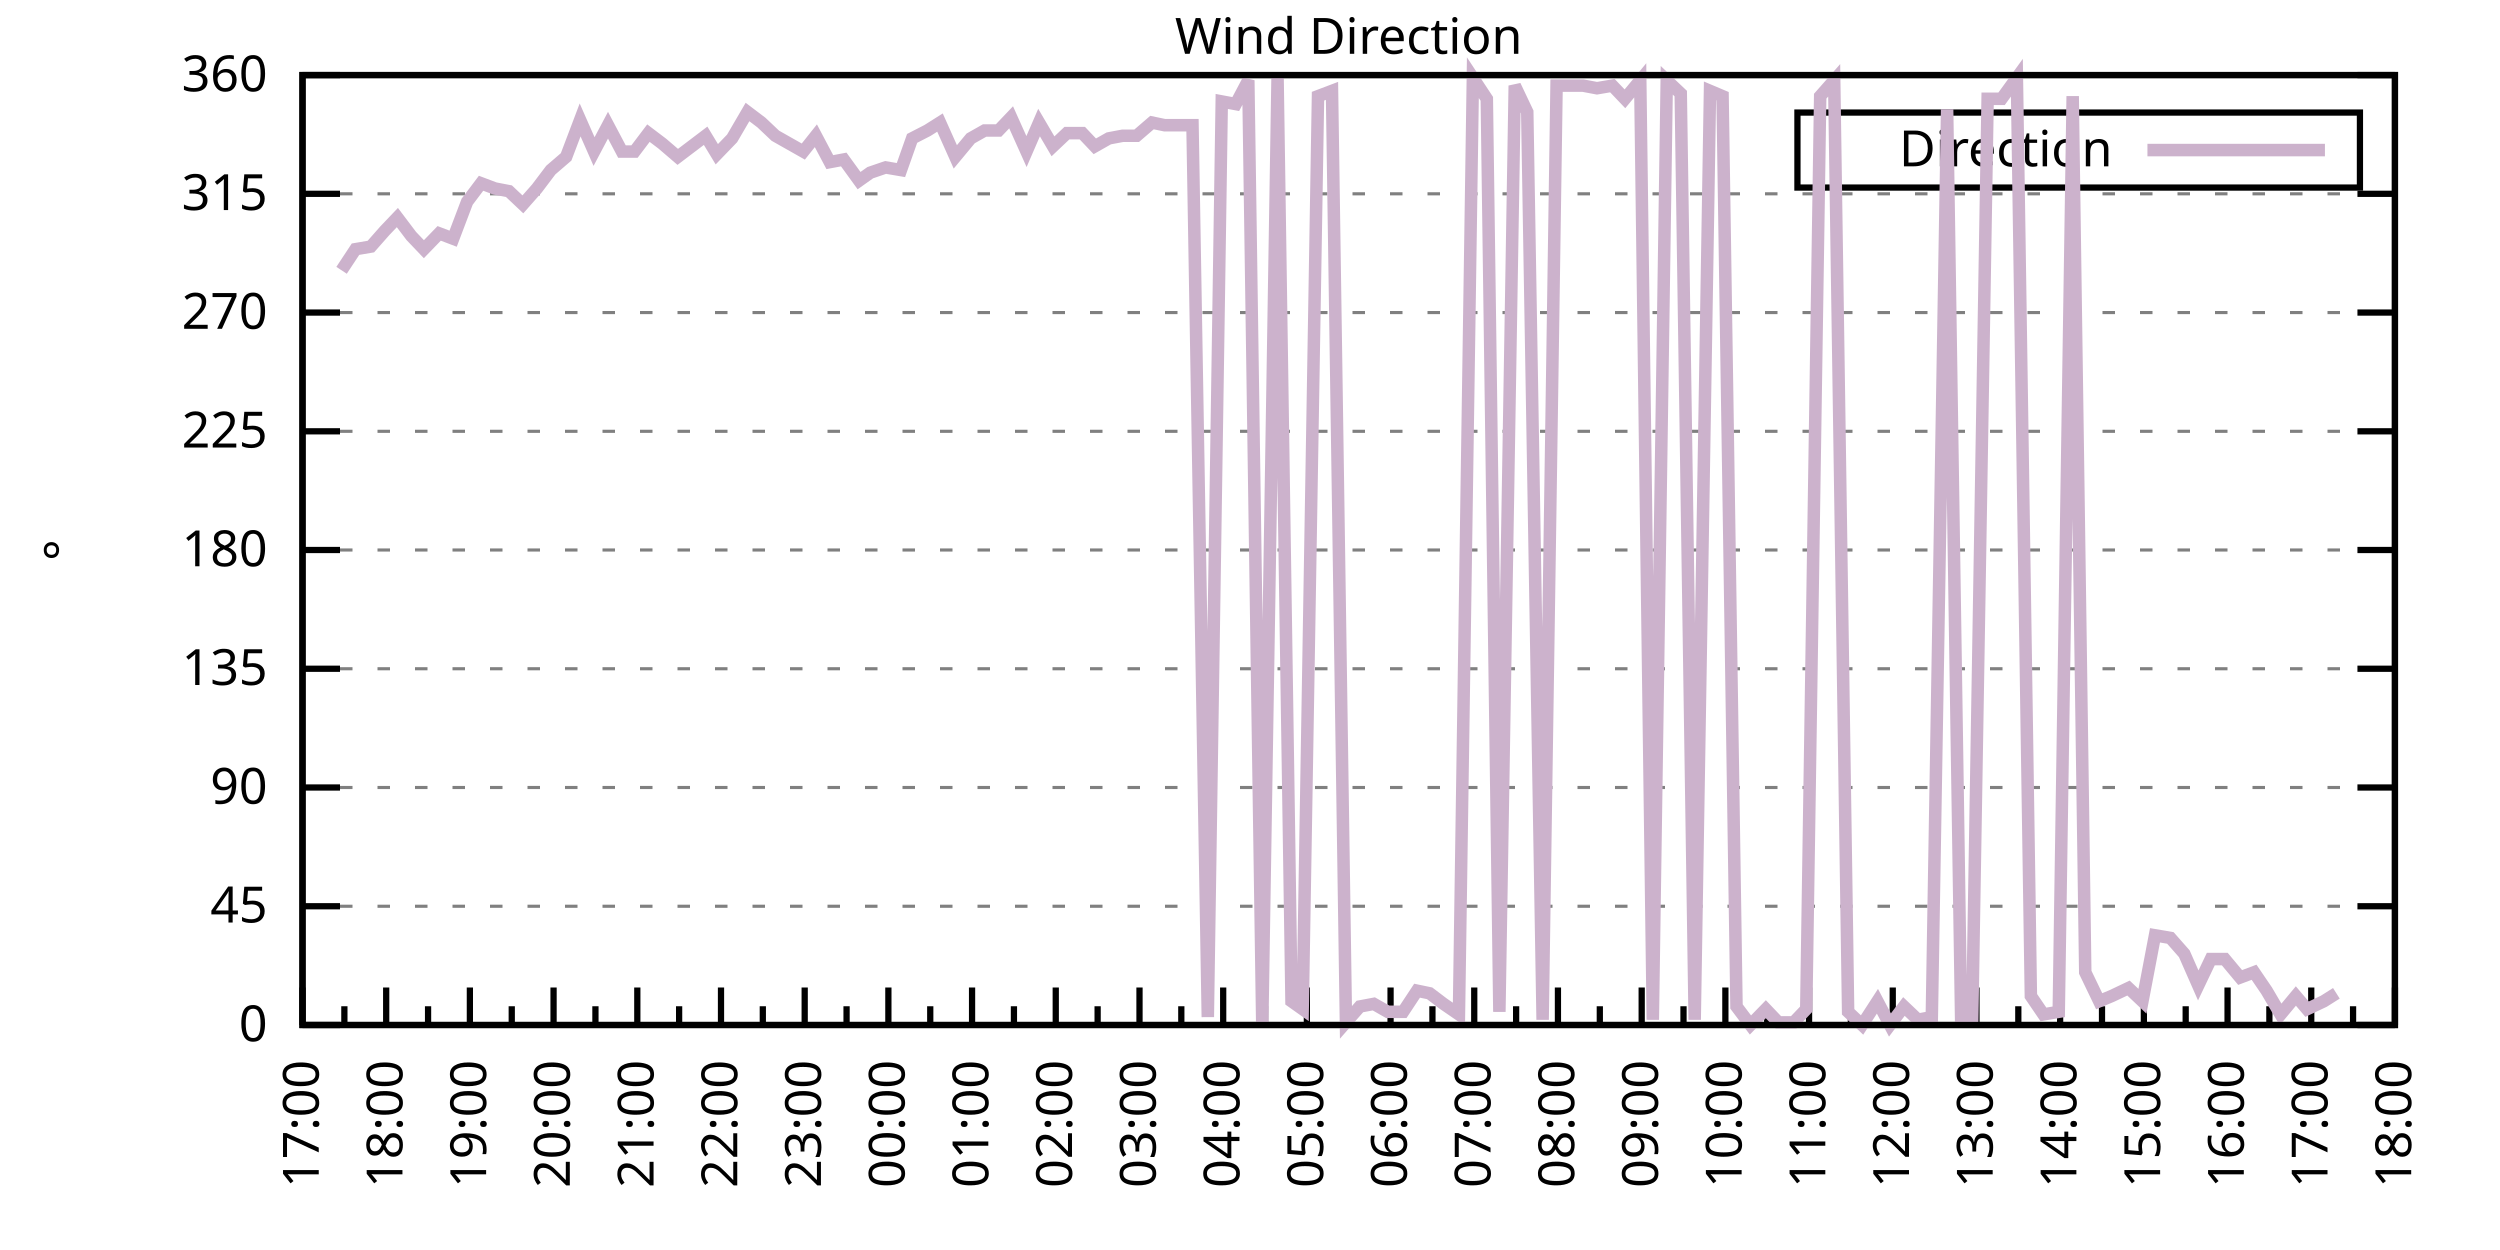
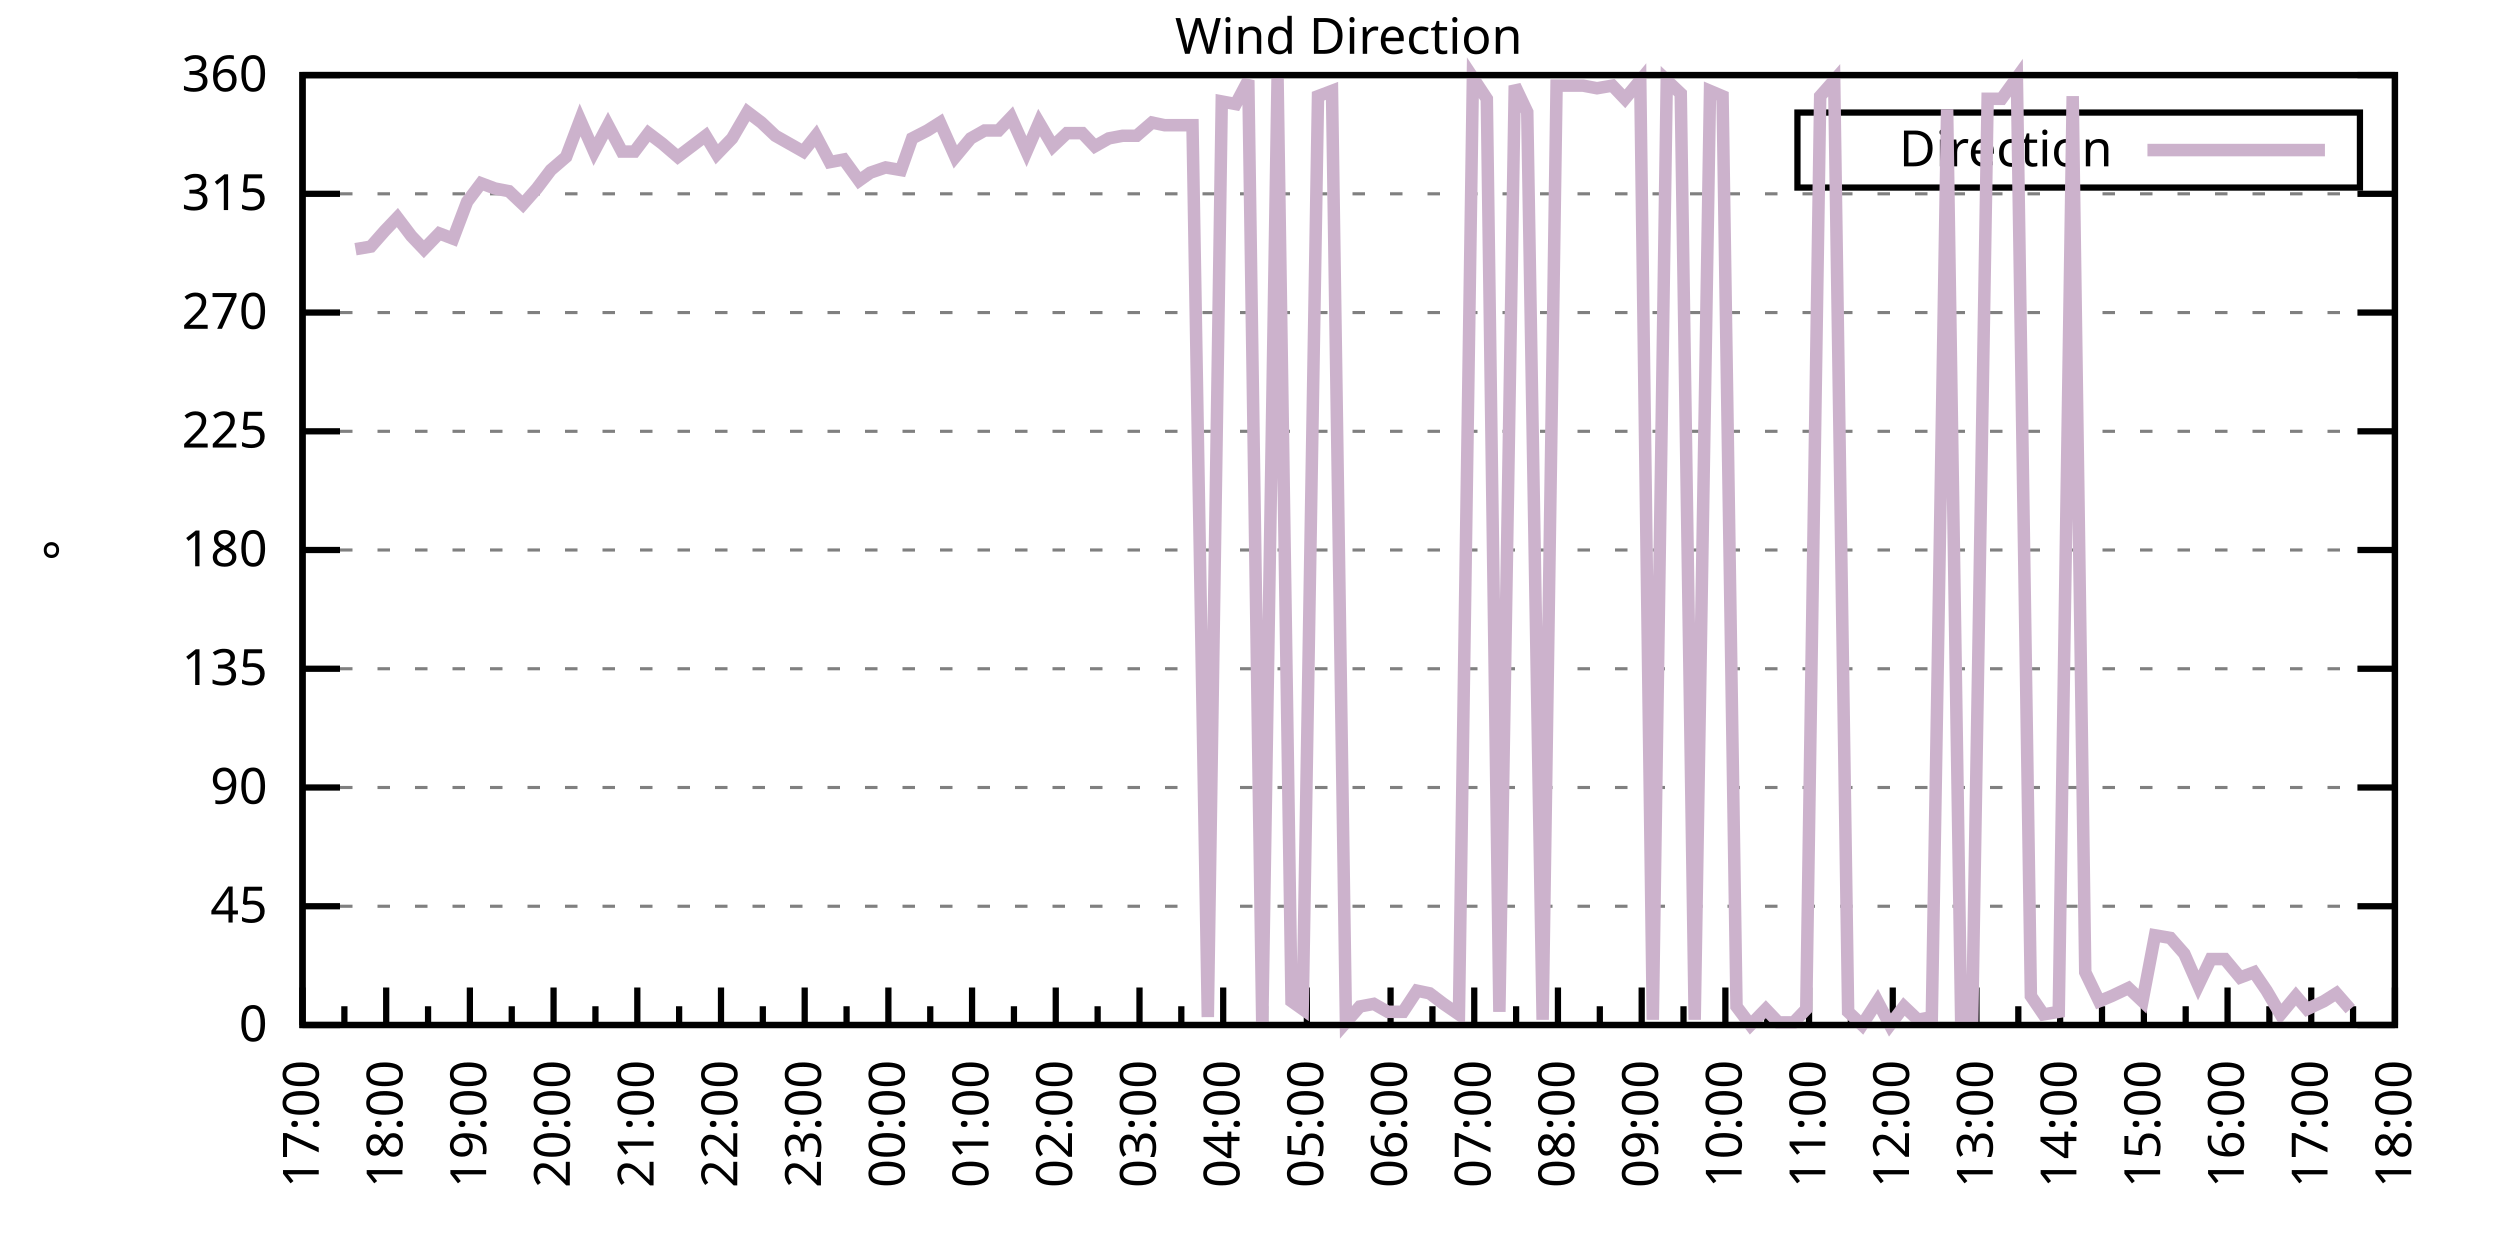
<svg xmlns="http://www.w3.org/2000/svg" xmlns:xlink="http://www.w3.org/1999/xlink" width="400" height="200" viewBox="0 0 400 200">
  <g id="gnuplot_canvas">
    <rect x="0" y="0" width="400" height="200" fill="none" />
    <defs>
      <circle id="gpDot" r="0.5" stroke-width="0.5" stroke="currentColor" />
      <path id="gpPt0" stroke-width="0.333" stroke="currentColor" d="M-1,0 h2 M0,-1 v2" />
      <path id="gpPt1" stroke-width="0.333" stroke="currentColor" d="M-1,-1 L1,1 M1,-1 L-1,1" />
      <path id="gpPt2" stroke-width="0.333" stroke="currentColor" d="M-1,0 L1,0 M0,-1 L0,1 M-1,-1 L1,1 M-1,1 L1,-1" />
      <rect id="gpPt3" stroke-width="0.333" stroke="currentColor" x="-1" y="-1" width="2" height="2" />
      <rect id="gpPt4" stroke-width="0.333" stroke="currentColor" fill="currentColor" x="-1" y="-1" width="2" height="2" />
      <circle id="gpPt5" stroke-width="0.333" stroke="currentColor" cx="0" cy="0" r="1" />
      <use xlink:href="#gpPt5" id="gpPt6" fill="currentColor" stroke="none" />
      <path id="gpPt7" stroke-width="0.333" stroke="currentColor" d="M0,-1.33 L-1.33,0.67 L1.33,0.67 z" />
      <use xlink:href="#gpPt7" id="gpPt8" fill="currentColor" stroke="none" />
      <use xlink:href="#gpPt7" id="gpPt9" stroke="currentColor" transform="rotate(180)" />
      <use xlink:href="#gpPt9" id="gpPt10" fill="currentColor" stroke="none" />
      <use xlink:href="#gpPt3" id="gpPt11" stroke="currentColor" transform="rotate(45)" />
      <use xlink:href="#gpPt11" id="gpPt12" fill="currentColor" stroke="none" />
      <path id="gpPt13" stroke-width="0.333" stroke="currentColor" d="M0,1.330 L1.265,0.411 L0.782,-1.067 L-0.782,-1.076 L-1.265,0.411 z" />
      <use xlink:href="#gpPt13" id="gpPt14" fill="currentColor" stroke="none" />
      <filter id="textbox" filterUnits="objectBoundingBox" x="0" y="0" height="1" width="1">
        <feFlood flood-color="white" flood-opacity="1" result="bgnd" />
        <feComposite in="SourceGraphic" in2="bgnd" operator="atop" />
      </filter>
      <filter id="greybox" filterUnits="objectBoundingBox" x="0" y="0" height="1" width="1">
        <feFlood flood-color="lightgrey" flood-opacity="1" result="grey" />
        <feComposite in="SourceGraphic" in2="grey" operator="atop" />
      </filter>
    </defs>
    <g fill="none" color="white" stroke="currentColor" stroke-width="1.00" stroke-linecap="butt" stroke-linejoin="miter">
</g>
    <g fill="none" color="black" stroke="currentColor" stroke-width="1.00" stroke-linecap="butt" stroke-linejoin="miter">
      <g stroke="none" shape-rendering="crispEdges">
        <polygon fill="rgb(255, 255, 255)" points="48.40,164.00 383.18,164.00 383.18,12.02 48.40,12.02 " />
      </g>
    </g>
    <g fill="none" color="black" stroke="currentColor" stroke-width="1.00" stroke-linecap="butt" stroke-linejoin="miter">
</g>
    <g fill="none" color="black" stroke="black" stroke-width="0.50" stroke-linecap="butt" stroke-linejoin="miter">
</g>
    <g fill="none" color="gray" stroke="currentColor" stroke-width="0.50" stroke-linecap="butt" stroke-linejoin="miter">
      <path stroke="gray" stroke-dasharray="2,4" class="gridline" d="M48.40,164.00 L383.19,164.00  " />
    </g>
    <g fill="none" color="gray" stroke="gray" stroke-width="1.00" stroke-linecap="butt" stroke-linejoin="miter">
</g>
    <g fill="none" color="black" stroke="currentColor" stroke-width="1.00" stroke-linecap="butt" stroke-linejoin="miter">
      <path stroke="black" d="M48.40,164.00 L54.40,164.00 M383.19,164.00 L377.19,164.00  " />
      <g transform="translate(42.80,166.60)" stroke="none" fill="black" font-family="Sans" font-size="8.00" text-anchor="end">
        <text>
          <tspan font-family="Sans"> 0</tspan>
        </text>
      </g>
    </g>
    <g fill="none" color="black" stroke="currentColor" stroke-width="1.00" stroke-linecap="butt" stroke-linejoin="miter">
</g>
    <g fill="none" color="black" stroke="black" stroke-width="0.50" stroke-linecap="butt" stroke-linejoin="miter">
</g>
    <g fill="none" color="gray" stroke="currentColor" stroke-width="0.50" stroke-linecap="butt" stroke-linejoin="miter">
      <path stroke="gray" stroke-dasharray="2,4" class="gridline" d="M48.40,145.00 L383.19,145.00  " />
    </g>
    <g fill="none" color="gray" stroke="gray" stroke-width="1.00" stroke-linecap="butt" stroke-linejoin="miter">
</g>
    <g fill="none" color="black" stroke="currentColor" stroke-width="1.00" stroke-linecap="butt" stroke-linejoin="miter">
      <path stroke="black" d="M48.40,145.00 L54.40,145.00 M383.19,145.00 L377.19,145.00  " />
      <g transform="translate(42.80,147.60)" stroke="none" fill="black" font-family="Sans" font-size="8.00" text-anchor="end">
        <text>
          <tspan font-family="Sans"> 45</tspan>
        </text>
      </g>
    </g>
    <g fill="none" color="black" stroke="currentColor" stroke-width="1.00" stroke-linecap="butt" stroke-linejoin="miter">
</g>
    <g fill="none" color="black" stroke="black" stroke-width="0.50" stroke-linecap="butt" stroke-linejoin="miter">
</g>
    <g fill="none" color="gray" stroke="currentColor" stroke-width="0.50" stroke-linecap="butt" stroke-linejoin="miter">
      <path stroke="gray" stroke-dasharray="2,4" class="gridline" d="M48.40,126.00 L383.19,126.00  " />
    </g>
    <g fill="none" color="gray" stroke="gray" stroke-width="1.00" stroke-linecap="butt" stroke-linejoin="miter">
</g>
    <g fill="none" color="black" stroke="currentColor" stroke-width="1.00" stroke-linecap="butt" stroke-linejoin="miter">
      <path stroke="black" d="M48.40,126.00 L54.40,126.00 M383.19,126.00 L377.19,126.00  " />
      <g transform="translate(42.80,128.60)" stroke="none" fill="black" font-family="Sans" font-size="8.00" text-anchor="end">
        <text>
          <tspan font-family="Sans"> 90</tspan>
        </text>
      </g>
    </g>
    <g fill="none" color="black" stroke="currentColor" stroke-width="1.00" stroke-linecap="butt" stroke-linejoin="miter">
</g>
    <g fill="none" color="black" stroke="black" stroke-width="0.50" stroke-linecap="butt" stroke-linejoin="miter">
</g>
    <g fill="none" color="gray" stroke="currentColor" stroke-width="0.50" stroke-linecap="butt" stroke-linejoin="miter">
      <path stroke="gray" stroke-dasharray="2,4" class="gridline" d="M48.40,107.00 L383.19,107.00  " />
    </g>
    <g fill="none" color="gray" stroke="gray" stroke-width="1.00" stroke-linecap="butt" stroke-linejoin="miter">
</g>
    <g fill="none" color="black" stroke="currentColor" stroke-width="1.00" stroke-linecap="butt" stroke-linejoin="miter">
      <path stroke="black" d="M48.40,107.00 L54.40,107.00 M383.19,107.00 L377.19,107.00  " />
      <g transform="translate(42.80,109.60)" stroke="none" fill="black" font-family="Sans" font-size="8.00" text-anchor="end">
        <text>
          <tspan font-family="Sans"> 135</tspan>
        </text>
      </g>
    </g>
    <g fill="none" color="black" stroke="currentColor" stroke-width="1.00" stroke-linecap="butt" stroke-linejoin="miter">
</g>
    <g fill="none" color="black" stroke="black" stroke-width="0.50" stroke-linecap="butt" stroke-linejoin="miter">
</g>
    <g fill="none" color="gray" stroke="currentColor" stroke-width="0.50" stroke-linecap="butt" stroke-linejoin="miter">
      <path stroke="gray" stroke-dasharray="2,4" class="gridline" d="M48.40,88.00 L383.19,88.00  " />
    </g>
    <g fill="none" color="gray" stroke="gray" stroke-width="1.00" stroke-linecap="butt" stroke-linejoin="miter">
</g>
    <g fill="none" color="black" stroke="currentColor" stroke-width="1.00" stroke-linecap="butt" stroke-linejoin="miter">
      <path stroke="black" d="M48.40,88.00 L54.40,88.00 M383.19,88.00 L377.19,88.00  " />
      <g transform="translate(42.80,90.60)" stroke="none" fill="black" font-family="Sans" font-size="8.00" text-anchor="end">
        <text>
          <tspan font-family="Sans"> 180</tspan>
        </text>
      </g>
    </g>
    <g fill="none" color="black" stroke="currentColor" stroke-width="1.00" stroke-linecap="butt" stroke-linejoin="miter">
</g>
    <g fill="none" color="black" stroke="black" stroke-width="0.50" stroke-linecap="butt" stroke-linejoin="miter">
</g>
    <g fill="none" color="gray" stroke="currentColor" stroke-width="0.50" stroke-linecap="butt" stroke-linejoin="miter">
      <path stroke="gray" stroke-dasharray="2,4" class="gridline" d="M48.40,69.01 L383.19,69.01  " />
    </g>
    <g fill="none" color="gray" stroke="gray" stroke-width="1.00" stroke-linecap="butt" stroke-linejoin="miter">
</g>
    <g fill="none" color="black" stroke="currentColor" stroke-width="1.00" stroke-linecap="butt" stroke-linejoin="miter">
      <path stroke="black" d="M48.40,69.01 L54.40,69.01 M383.19,69.01 L377.19,69.01  " />
      <g transform="translate(42.80,71.61)" stroke="none" fill="black" font-family="Sans" font-size="8.00" text-anchor="end">
        <text>
          <tspan font-family="Sans"> 225</tspan>
        </text>
      </g>
    </g>
    <g fill="none" color="black" stroke="currentColor" stroke-width="1.00" stroke-linecap="butt" stroke-linejoin="miter">
</g>
    <g fill="none" color="black" stroke="black" stroke-width="0.50" stroke-linecap="butt" stroke-linejoin="miter">
</g>
    <g fill="none" color="gray" stroke="currentColor" stroke-width="0.50" stroke-linecap="butt" stroke-linejoin="miter">
      <path stroke="gray" stroke-dasharray="2,4" class="gridline" d="M48.40,50.01 L383.19,50.01  " />
    </g>
    <g fill="none" color="gray" stroke="gray" stroke-width="1.00" stroke-linecap="butt" stroke-linejoin="miter">
</g>
    <g fill="none" color="black" stroke="currentColor" stroke-width="1.00" stroke-linecap="butt" stroke-linejoin="miter">
      <path stroke="black" d="M48.40,50.01 L54.40,50.01 M383.19,50.01 L377.19,50.01  " />
      <g transform="translate(42.80,52.61)" stroke="none" fill="black" font-family="Sans" font-size="8.00" text-anchor="end">
        <text>
          <tspan font-family="Sans"> 270</tspan>
        </text>
      </g>
    </g>
    <g fill="none" color="black" stroke="currentColor" stroke-width="1.00" stroke-linecap="butt" stroke-linejoin="miter">
</g>
    <g fill="none" color="black" stroke="black" stroke-width="0.50" stroke-linecap="butt" stroke-linejoin="miter">
</g>
    <g fill="none" color="gray" stroke="currentColor" stroke-width="0.50" stroke-linecap="butt" stroke-linejoin="miter">
      <path stroke="gray" stroke-dasharray="2,4" class="gridline" d="M48.40,31.01 L383.19,31.01  " />
    </g>
    <g fill="none" color="gray" stroke="gray" stroke-width="1.00" stroke-linecap="butt" stroke-linejoin="miter">
</g>
    <g fill="none" color="black" stroke="currentColor" stroke-width="1.00" stroke-linecap="butt" stroke-linejoin="miter">
      <path stroke="black" d="M48.40,31.01 L54.40,31.01 M383.19,31.01 L377.19,31.01  " />
      <g transform="translate(42.80,33.61)" stroke="none" fill="black" font-family="Sans" font-size="8.00" text-anchor="end">
        <text>
          <tspan font-family="Sans"> 315</tspan>
        </text>
      </g>
    </g>
    <g fill="none" color="black" stroke="currentColor" stroke-width="1.00" stroke-linecap="butt" stroke-linejoin="miter">
</g>
    <g fill="none" color="black" stroke="black" stroke-width="0.50" stroke-linecap="butt" stroke-linejoin="miter">
</g>
    <g fill="none" color="gray" stroke="currentColor" stroke-width="0.50" stroke-linecap="butt" stroke-linejoin="miter">
      <path stroke="gray" stroke-dasharray="2,4" class="gridline" d="M48.40,12.01 L383.19,12.01  " />
    </g>
    <g fill="none" color="gray" stroke="gray" stroke-width="1.00" stroke-linecap="butt" stroke-linejoin="miter">
</g>
    <g fill="none" color="black" stroke="currentColor" stroke-width="1.00" stroke-linecap="butt" stroke-linejoin="miter">
      <path stroke="black" d="M48.40,12.01 L54.40,12.01 M383.19,12.01 L377.19,12.01  " />
      <g transform="translate(42.80,14.61)" stroke="none" fill="black" font-family="Sans" font-size="8.00" text-anchor="end">
        <text>
          <tspan font-family="Sans"> 360</tspan>
        </text>
      </g>
    </g>
    <g fill="none" color="black" stroke="currentColor" stroke-width="1.00" stroke-linecap="butt" stroke-linejoin="miter">
      <path stroke="black" d="M48.40,164.00 L48.40,158.00  " />
      <g transform="translate(51.00,169.60) rotate(270)" stroke="none" fill="black" font-family="Sans" font-size="8.00" text-anchor="end">
        <text>
          <tspan font-family="Sans">17:00</tspan>
        </text>
      </g>
    </g>
    <g fill="none" color="black" stroke="currentColor" stroke-width="1.00" stroke-linecap="butt" stroke-linejoin="miter">
      <path stroke="black" d="M55.10,164.00 L55.10,161.00 M61.79,164.00 L61.79,158.00  " />
      <g transform="translate(64.39,169.60) rotate(270)" stroke="none" fill="black" font-family="Sans" font-size="8.00" text-anchor="end">
        <text>
          <tspan font-family="Sans">18:00</tspan>
        </text>
      </g>
    </g>
    <g fill="none" color="black" stroke="currentColor" stroke-width="1.00" stroke-linecap="butt" stroke-linejoin="miter">
      <path stroke="black" d="M68.49,164.00 L68.49,161.00 M75.18,164.00 L75.18,158.00  " />
      <g transform="translate(77.78,169.60) rotate(270)" stroke="none" fill="black" font-family="Sans" font-size="8.00" text-anchor="end">
        <text>
          <tspan font-family="Sans">19:00</tspan>
        </text>
      </g>
    </g>
    <g fill="none" color="black" stroke="currentColor" stroke-width="1.00" stroke-linecap="butt" stroke-linejoin="miter">
      <path stroke="black" d="M81.88,164.00 L81.88,161.00 M88.57,164.00 L88.57,158.00  " />
      <g transform="translate(91.17,169.60) rotate(270)" stroke="none" fill="black" font-family="Sans" font-size="8.00" text-anchor="end">
        <text>
          <tspan font-family="Sans">20:00</tspan>
        </text>
      </g>
    </g>
    <g fill="none" color="black" stroke="currentColor" stroke-width="1.00" stroke-linecap="butt" stroke-linejoin="miter">
      <path stroke="black" d="M95.27,164.00 L95.27,161.00 M101.97,164.00 L101.97,158.00  " />
      <g transform="translate(104.57,169.60) rotate(270)" stroke="none" fill="black" font-family="Sans" font-size="8.00" text-anchor="end">
        <text>
          <tspan font-family="Sans">21:00</tspan>
        </text>
      </g>
    </g>
    <g fill="none" color="black" stroke="currentColor" stroke-width="1.00" stroke-linecap="butt" stroke-linejoin="miter">
      <path stroke="black" d="M108.66,164.00 L108.66,161.00 M115.36,164.00 L115.36,158.00  " />
      <g transform="translate(117.96,169.60) rotate(270)" stroke="none" fill="black" font-family="Sans" font-size="8.00" text-anchor="end">
        <text>
          <tspan font-family="Sans">22:00</tspan>
        </text>
      </g>
    </g>
    <g fill="none" color="black" stroke="currentColor" stroke-width="1.00" stroke-linecap="butt" stroke-linejoin="miter">
      <path stroke="black" d="M122.05,164.00 L122.05,161.00 M128.75,164.00 L128.75,158.00  " />
      <g transform="translate(131.35,169.60) rotate(270)" stroke="none" fill="black" font-family="Sans" font-size="8.00" text-anchor="end">
        <text>
          <tspan font-family="Sans">23:00</tspan>
        </text>
      </g>
    </g>
    <g fill="none" color="black" stroke="currentColor" stroke-width="1.00" stroke-linecap="butt" stroke-linejoin="miter">
      <path stroke="black" d="M135.45,164.00 L135.45,161.00 M142.14,164.00 L142.14,158.00  " />
      <g transform="translate(144.74,169.60) rotate(270)" stroke="none" fill="black" font-family="Sans" font-size="8.00" text-anchor="end">
        <text>
          <tspan font-family="Sans">00:00</tspan>
        </text>
      </g>
    </g>
    <g fill="none" color="black" stroke="currentColor" stroke-width="1.00" stroke-linecap="butt" stroke-linejoin="miter">
      <path stroke="black" d="M148.84,164.00 L148.84,161.00 M155.53,164.00 L155.53,158.00  " />
      <g transform="translate(158.13,169.60) rotate(270)" stroke="none" fill="black" font-family="Sans" font-size="8.00" text-anchor="end">
        <text>
          <tspan font-family="Sans">01:00</tspan>
        </text>
      </g>
    </g>
    <g fill="none" color="black" stroke="currentColor" stroke-width="1.00" stroke-linecap="butt" stroke-linejoin="miter">
      <path stroke="black" d="M162.23,164.00 L162.23,161.00 M168.92,164.00 L168.92,158.00  " />
      <g transform="translate(171.52,169.60) rotate(270)" stroke="none" fill="black" font-family="Sans" font-size="8.00" text-anchor="end">
        <text>
          <tspan font-family="Sans">02:00</tspan>
        </text>
      </g>
    </g>
    <g fill="none" color="black" stroke="currentColor" stroke-width="1.00" stroke-linecap="butt" stroke-linejoin="miter">
      <path stroke="black" d="M175.62,164.00 L175.62,161.00 M182.32,164.00 L182.32,158.00  " />
      <g transform="translate(184.92,169.60) rotate(270)" stroke="none" fill="black" font-family="Sans" font-size="8.00" text-anchor="end">
        <text>
          <tspan font-family="Sans">03:00</tspan>
        </text>
      </g>
    </g>
    <g fill="none" color="black" stroke="currentColor" stroke-width="1.00" stroke-linecap="butt" stroke-linejoin="miter">
      <path stroke="black" d="M189.01,164.00 L189.01,161.00 M195.71,164.00 L195.71,158.00  " />
      <g transform="translate(198.31,169.60) rotate(270)" stroke="none" fill="black" font-family="Sans" font-size="8.00" text-anchor="end">
        <text>
          <tspan font-family="Sans">04:00</tspan>
        </text>
      </g>
    </g>
    <g fill="none" color="black" stroke="currentColor" stroke-width="1.00" stroke-linecap="butt" stroke-linejoin="miter">
      <path stroke="black" d="M202.40,164.00 L202.40,161.00 M209.10,164.00 L209.10,158.00  " />
      <g transform="translate(211.70,169.60) rotate(270)" stroke="none" fill="black" font-family="Sans" font-size="8.00" text-anchor="end">
        <text>
          <tspan font-family="Sans">05:00</tspan>
        </text>
      </g>
    </g>
    <g fill="none" color="black" stroke="currentColor" stroke-width="1.00" stroke-linecap="butt" stroke-linejoin="miter">
      <path stroke="black" d="M215.80,164.00 L215.80,161.00 M222.49,164.00 L222.49,158.00  " />
      <g transform="translate(225.09,169.60) rotate(270)" stroke="none" fill="black" font-family="Sans" font-size="8.00" text-anchor="end">
        <text>
          <tspan font-family="Sans">06:00</tspan>
        </text>
      </g>
    </g>
    <g fill="none" color="black" stroke="currentColor" stroke-width="1.00" stroke-linecap="butt" stroke-linejoin="miter">
      <path stroke="black" d="M229.19,164.00 L229.19,161.00 M235.88,164.00 L235.88,158.00  " />
      <g transform="translate(238.48,169.60) rotate(270)" stroke="none" fill="black" font-family="Sans" font-size="8.00" text-anchor="end">
        <text>
          <tspan font-family="Sans">07:00</tspan>
        </text>
      </g>
    </g>
    <g fill="none" color="black" stroke="currentColor" stroke-width="1.00" stroke-linecap="butt" stroke-linejoin="miter">
      <path stroke="black" d="M242.58,164.00 L242.58,161.00 M249.27,164.00 L249.27,158.00  " />
      <g transform="translate(251.87,169.60) rotate(270)" stroke="none" fill="black" font-family="Sans" font-size="8.00" text-anchor="end">
        <text>
          <tspan font-family="Sans">08:00</tspan>
        </text>
      </g>
    </g>
    <g fill="none" color="black" stroke="currentColor" stroke-width="1.00" stroke-linecap="butt" stroke-linejoin="miter">
      <path stroke="black" d="M255.97,164.00 L255.97,161.00 M262.67,164.00 L262.67,158.00  " />
      <g transform="translate(265.27,169.60) rotate(270)" stroke="none" fill="black" font-family="Sans" font-size="8.00" text-anchor="end">
        <text>
          <tspan font-family="Sans">09:00</tspan>
        </text>
      </g>
    </g>
    <g fill="none" color="black" stroke="currentColor" stroke-width="1.00" stroke-linecap="butt" stroke-linejoin="miter">
      <path stroke="black" d="M269.36,164.00 L269.36,161.00 M276.06,164.00 L276.06,158.00  " />
      <g transform="translate(278.66,169.60) rotate(270)" stroke="none" fill="black" font-family="Sans" font-size="8.00" text-anchor="end">
        <text>
          <tspan font-family="Sans">10:00</tspan>
        </text>
      </g>
    </g>
    <g fill="none" color="black" stroke="currentColor" stroke-width="1.00" stroke-linecap="butt" stroke-linejoin="miter">
      <path stroke="black" d="M282.75,164.00 L282.75,161.00 M289.45,164.00 L289.45,158.00  " />
      <g transform="translate(292.05,169.60) rotate(270)" stroke="none" fill="black" font-family="Sans" font-size="8.00" text-anchor="end">
        <text>
          <tspan font-family="Sans">11:00</tspan>
        </text>
      </g>
    </g>
    <g fill="none" color="black" stroke="currentColor" stroke-width="1.00" stroke-linecap="butt" stroke-linejoin="miter">
      <path stroke="black" d="M296.14,164.00 L296.14,161.00 M302.84,164.00 L302.84,158.00  " />
      <g transform="translate(305.44,169.60) rotate(270)" stroke="none" fill="black" font-family="Sans" font-size="8.00" text-anchor="end">
        <text>
          <tspan font-family="Sans">12:00</tspan>
        </text>
      </g>
    </g>
    <g fill="none" color="black" stroke="currentColor" stroke-width="1.00" stroke-linecap="butt" stroke-linejoin="miter">
      <path stroke="black" d="M309.54,164.00 L309.54,161.00 M316.23,164.00 L316.23,158.00  " />
      <g transform="translate(318.83,169.60) rotate(270)" stroke="none" fill="black" font-family="Sans" font-size="8.00" text-anchor="end">
        <text>
          <tspan font-family="Sans">13:00</tspan>
        </text>
      </g>
    </g>
    <g fill="none" color="black" stroke="currentColor" stroke-width="1.00" stroke-linecap="butt" stroke-linejoin="miter">
      <path stroke="black" d="M322.93,164.00 L322.93,161.00 M329.62,164.00 L329.62,158.00  " />
      <g transform="translate(332.22,169.60) rotate(270)" stroke="none" fill="black" font-family="Sans" font-size="8.00" text-anchor="end">
        <text>
          <tspan font-family="Sans">14:00</tspan>
        </text>
      </g>
    </g>
    <g fill="none" color="black" stroke="currentColor" stroke-width="1.00" stroke-linecap="butt" stroke-linejoin="miter">
      <path stroke="black" d="M336.32,164.00 L336.32,161.00 M343.02,164.00 L343.02,158.00  " />
      <g transform="translate(345.62,169.60) rotate(270)" stroke="none" fill="black" font-family="Sans" font-size="8.00" text-anchor="end">
        <text>
          <tspan font-family="Sans">15:00</tspan>
        </text>
      </g>
    </g>
    <g fill="none" color="black" stroke="currentColor" stroke-width="1.00" stroke-linecap="butt" stroke-linejoin="miter">
      <path stroke="black" d="M349.71,164.00 L349.71,161.00 M356.41,164.00 L356.41,158.00  " />
      <g transform="translate(359.01,169.60) rotate(270)" stroke="none" fill="black" font-family="Sans" font-size="8.00" text-anchor="end">
        <text>
          <tspan font-family="Sans">16:00</tspan>
        </text>
      </g>
    </g>
    <g fill="none" color="black" stroke="currentColor" stroke-width="1.00" stroke-linecap="butt" stroke-linejoin="miter">
      <path stroke="black" d="M363.10,164.00 L363.10,161.00 M369.80,164.00 L369.80,158.00  " />
      <g transform="translate(372.40,169.60) rotate(270)" stroke="none" fill="black" font-family="Sans" font-size="8.00" text-anchor="end">
        <text>
          <tspan font-family="Sans">17:00</tspan>
        </text>
      </g>
    </g>
    <g fill="none" color="black" stroke="currentColor" stroke-width="1.00" stroke-linecap="butt" stroke-linejoin="miter">
      <path stroke="black" d="M376.49,164.00 L376.49,161.00 M383.19,164.00 L383.19,158.00  " />
      <g transform="translate(385.79,169.60) rotate(270)" stroke="none" fill="black" font-family="Sans" font-size="8.00" text-anchor="end">
        <text>
          <tspan font-family="Sans">18:00</tspan>
        </text>
      </g>
    </g>
    <g fill="none" color="black" stroke="currentColor" stroke-width="1.00" stroke-linecap="butt" stroke-linejoin="miter">
</g>
    <g fill="none" color="black" stroke="currentColor" stroke-width="1.00" stroke-linecap="butt" stroke-linejoin="miter">
      <path stroke="black" d="M48.40,12.01 L48.40,164.00 L383.19,164.00 L383.19,12.01 L48.40,12.01 Z  " />
    </g>
    <g fill="none" color="black" stroke="currentColor" stroke-width="1.00" stroke-linecap="butt" stroke-linejoin="miter">
      <g transform="translate(12.80,88.01) rotate(270)" stroke="none" fill="black" font-family="Sans" font-size="8.00" text-anchor="middle">
        <text>
          <tspan font-family="Sans">°</tspan>
        </text>
      </g>
    </g>
    <g fill="none" color="black" stroke="currentColor" stroke-width="1.00" stroke-linecap="butt" stroke-linejoin="miter">
</g>
    <g fill="none" color="black" stroke="currentColor" stroke-width="1.00" stroke-linecap="butt" stroke-linejoin="miter">
      <path stroke="black" d="M287.59,30.01 L287.59,18.01 L377.59,18.01 L377.59,30.01 L287.59,30.01 Z  " />
    </g>
    <g id="Wind_direction_plot_1">
      <g fill="none" color="white" stroke="black" stroke-width="2.00" stroke-linecap="butt" stroke-linejoin="miter">
</g>
      <g fill="none" color="black" stroke="currentColor" stroke-width="2.00" stroke-linecap="butt" stroke-linejoin="miter">
        <g transform="translate(337.99,26.61)" stroke="none" fill="black" font-family="Sans" font-size="8.00" text-anchor="end">
          <text>
            <tspan font-family="Sans">Direction</tspan>
          </text>
        </g>
      </g>
      <g fill="none" color="black" stroke="currentColor" stroke-width="2.00" stroke-linecap="butt" stroke-linejoin="miter">
-         <path stroke="rgb(204, 178, 204)" d="M343.59,24.01 L371.99,24.01 M54.65,43.25 L56.88,39.87 L59.34,39.45 L61.57,36.92 L63.58,34.81 L65.81,37.76   L67.82,39.87 L70.27,37.34 L72.50,38.19 L74.74,32.28 L76.97,29.32 L79.20,30.16 L81.43,30.59 L83.66,32.70   L85.90,30.16 L88.13,27.21 L90.58,25.10 L92.82,19.19 L95.05,24.25 L97.28,20.03 L99.51,24.25 L101.52,24.25   L103.75,21.30 L105.98,22.99 L108.44,25.10 L110.67,23.41 L112.90,21.72 L114.69,24.68 L117.14,22.14 L119.60,17.92   L121.83,19.61 L124.06,21.72 L128.53,24.25 L130.54,21.72 L132.77,25.94 L135.00,25.52 L137.45,28.90 L139.24,27.63   L141.69,26.79 L144.15,27.21 L145.94,22.14 L148.39,20.88 L150.40,19.61 L152.85,25.10 L155.31,22.14 L157.54,20.88   L159.77,20.88 L161.78,18.77 L164.24,24.25 L166.25,19.61 L168.48,23.41 L170.71,21.30 L173.17,21.30 L175.17,23.41   L177.41,22.14 L179.64,21.72 L181.87,21.72 L184.32,19.61 L186.33,20.03 L188.79,20.03 L190.80,20.03 L193.25,162.73   L195.48,16.23 L197.72,16.65 L199.73,12.85 L201.96,164.00 L204.41,12.43 L206.64,160.20 L208.43,161.47 L210.88,15.39   L213.12,14.54 L215.35,163.58 L217.58,161.04 L219.81,160.62 L222.04,161.89 L224.50,161.89 L226.73,158.51 L228.74,158.93   L230.97,160.62 L233.43,162.31 L235.66,12.43 L237.89,15.81 L239.90,161.89 L242.36,13.70 L244.36,17.92 L246.82,163.16   L249.05,13.70 L251.06,13.70 L253.29,13.70 L255.52,14.12 L257.98,13.70 L259.99,15.81 L262.44,12.85 L264.45,163.16   L266.68,12.85 L268.92,14.97 L271.15,163.16 L273.60,14.54 L275.61,15.39 L277.84,161.04 L280.07,164.00 L282.53,161.47   L284.54,163.58 L286.99,163.58 L289.00,161.47 L291.23,15.39 L293.47,12.85 L295.70,161.89 L297.93,164.00 L300.39,160.20   L302.39,164.00 L304.63,161.04 L306.86,163.16 L309.09,162.73 L311.54,17.50 L313.78,163.16 L315.56,162.73 L318.02,15.81   L320.25,15.81 L322.70,12.43 L324.94,159.36 L326.95,162.31 L329.40,161.89 L331.63,15.39 L333.64,155.56 L335.87,160.20   L337.88,159.36 L340.56,158.09 L342.79,160.20 L344.80,149.65 L347.26,150.07 L349.49,152.60 L351.72,157.67 L353.73,153.45   L355.96,153.45 L358.42,156.40 L360.65,155.56 L362.66,158.51 L364.89,162.31 L367.34,159.36 L369.13,161.47 L371.81,160.20   L373.82,158.93  " />
+         <path stroke="rgb(204, 178, 204)" d="M343.59,24.01 L371.99,24.01 M56.88,39.87 L59.34,39.45 L61.57,36.92 L63.58,34.81 L65.81,37.76 L67.82,39.87   L70.27,37.34 L72.50,38.19 L74.74,32.28 L76.97,29.32 L79.20,30.16 L81.43,30.59 L83.66,32.70 L85.90,30.16   L88.13,27.21 L90.58,25.10 L92.82,19.19 L95.05,24.25 L97.28,20.03 L99.51,24.25 L101.52,24.25 L103.75,21.30   L105.98,22.99 L108.44,25.10 L110.67,23.41 L112.90,21.72 L114.69,24.68 L117.14,22.14 L119.60,17.92 L121.83,19.61   L124.06,21.72 L128.53,24.25 L130.54,21.72 L132.77,25.94 L135.00,25.52 L137.45,28.90 L139.24,27.63 L141.69,26.79   L144.15,27.21 L145.94,22.14 L148.39,20.88 L150.40,19.61 L152.85,25.10 L155.31,22.14 L157.54,20.88 L159.77,20.88   L161.78,18.77 L164.24,24.25 L166.25,19.61 L168.48,23.41 L170.71,21.30 L173.17,21.30 L175.17,23.41 L177.41,22.14   L179.64,21.72 L181.87,21.72 L184.32,19.61 L186.33,20.03 L188.79,20.03 L190.80,20.03 L193.25,162.73 L195.48,16.23   L197.72,16.65 L199.73,12.85 L201.96,164.00 L204.41,12.43 L206.64,160.20 L208.43,161.47 L210.88,15.39 L213.12,14.54   L215.35,163.58 L217.58,161.04 L219.81,160.62 L222.04,161.89 L224.50,161.89 L226.73,158.51 L228.74,158.93 L230.97,160.62   L233.43,162.31 L235.66,12.43 L237.89,15.81 L239.90,161.89 L242.36,13.70 L244.36,17.92 L246.82,163.16 L249.05,13.70   L251.06,13.70 L253.29,13.70 L255.52,14.12 L257.98,13.70 L259.99,15.81 L262.44,12.85 L264.45,163.16 L266.68,12.85   L268.92,14.97 L271.15,163.16 L273.60,14.54 L275.61,15.39 L277.84,161.04 L280.07,164.00 L282.53,161.47 L284.54,163.58   L286.99,163.58 L289.00,161.47 L291.23,15.39 L293.47,12.85 L295.70,161.89 L297.93,164.00 L300.39,160.20 L302.39,164.00   L304.63,161.04 L306.86,163.16 L309.09,162.73 L311.54,17.50 L313.78,163.16 L315.56,162.73 L318.02,15.81 L320.25,15.81   L322.70,12.43 L324.94,159.36 L326.95,162.31 L329.40,161.89 L331.63,15.39 L333.64,155.56 L335.87,160.20 L337.88,159.36   L340.56,158.09 L342.79,160.20 L344.80,149.65 L347.26,150.07 L349.49,152.60 L351.72,157.67 L353.73,153.45 L355.96,153.45   L358.42,156.40 L360.65,155.56 L362.66,158.51 L364.89,162.31 L367.34,159.36 L369.13,161.47 L371.81,160.20 L373.82,158.93   L376.05,161.47  " />
      </g>
    </g>
    <g fill="none" color="black" stroke="currentColor" stroke-width="2.00" stroke-linecap="butt" stroke-linejoin="miter">
</g>
    <g fill="none" color="black" stroke="black" stroke-width="1.00" stroke-linecap="butt" stroke-linejoin="miter">
</g>
    <g fill="none" color="black" stroke="currentColor" stroke-width="1.00" stroke-linecap="butt" stroke-linejoin="miter">
      <path stroke="black" d="M48.40,12.01 L48.40,164.00 L383.19,164.00 L383.19,12.01 L48.40,12.01 Z  " />
    </g>
    <g fill="none" color="black" stroke="currentColor" stroke-width="1.00" stroke-linecap="butt" stroke-linejoin="miter">
      <g transform="translate(215.79,8.61)" stroke="none" fill="black" font-family="Sans" font-size="8.00" text-anchor="middle">
        <text>
          <tspan font-family="Sans">Wind Direction</tspan>
        </text>
      </g>
    </g>
    <g fill="none" color="black" stroke="currentColor" stroke-width="1.00" stroke-linecap="butt" stroke-linejoin="miter">
</g>
  </g>
</svg>
